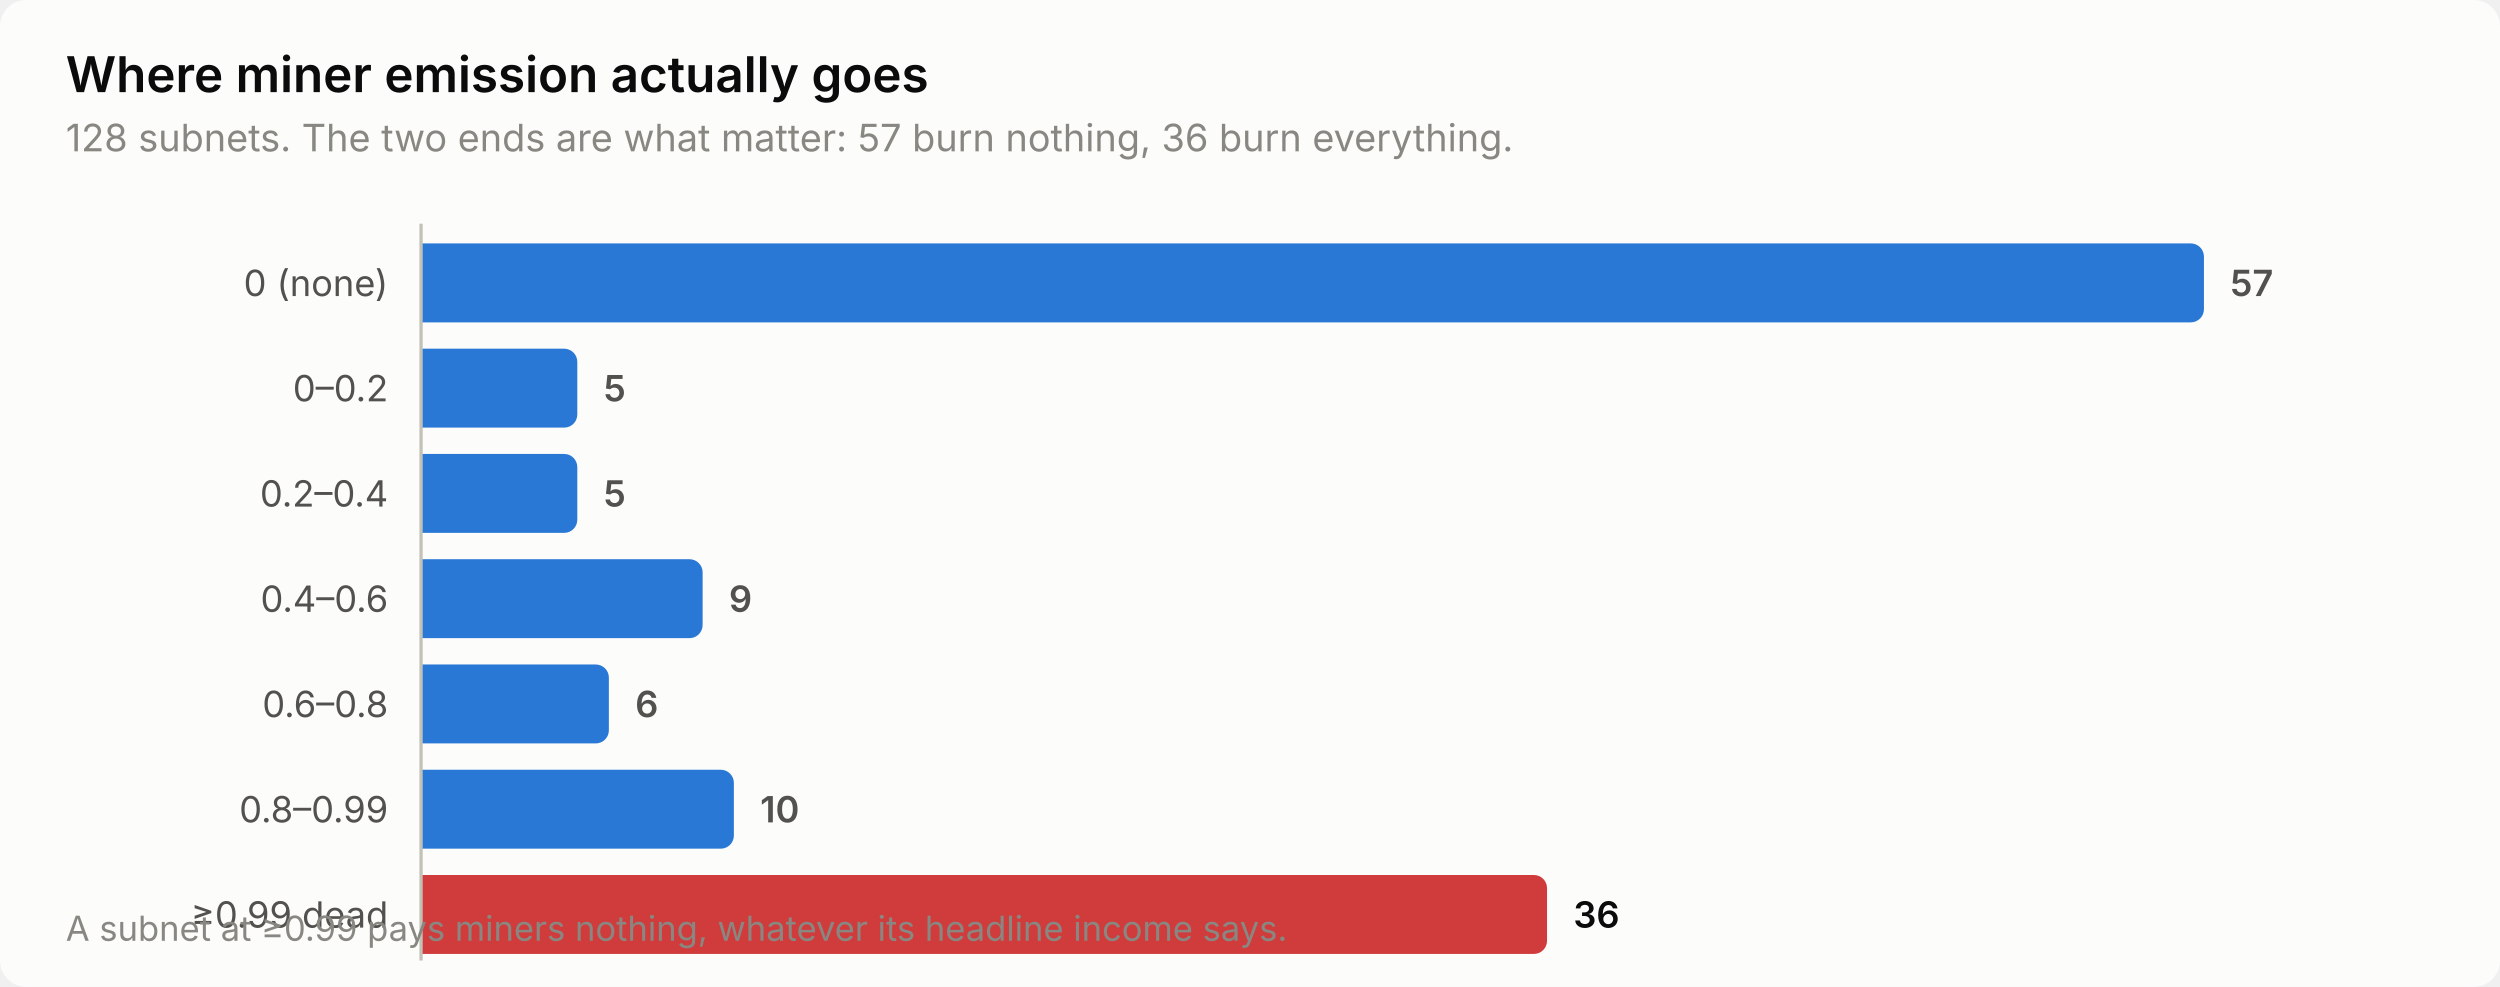
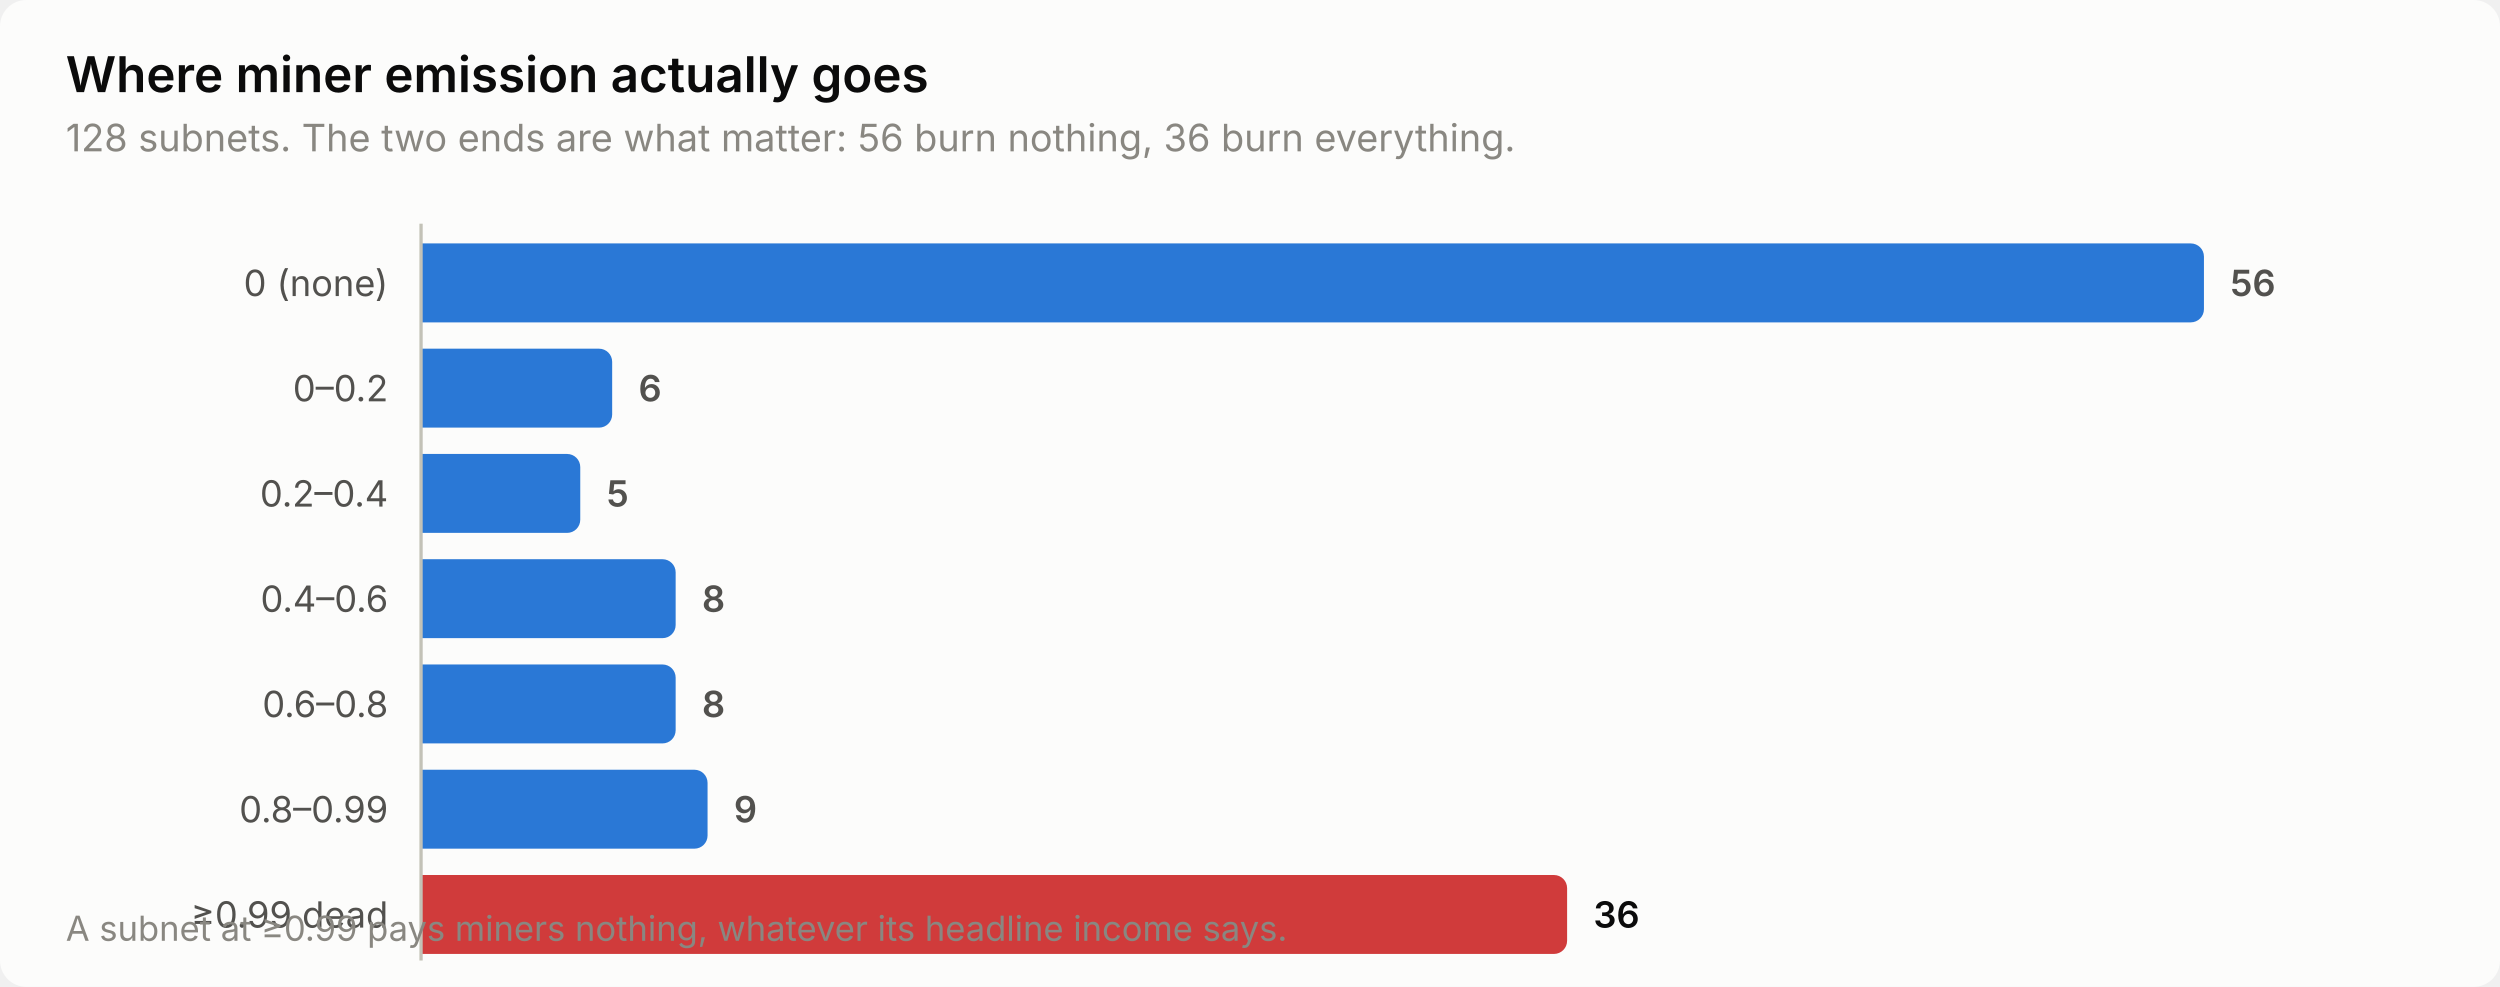
<svg xmlns="http://www.w3.org/2000/svg" width="760" height="300" viewBox="0 0 760 300" role="img" aria-label="Where miner emission actually goes">
  <style>
    text { font-family: system-ui, -apple-system, 'Segoe UI', sans-serif; }
    .t-title { font-size: 15px; font-weight: 600; }
    .t-sub { font-size: 11.5px; }
    .t-lab { font-size: 11px; }
    .t-val { font-size: 11px; font-weight: 600; font-variant-numeric: tabular-nums; }
    .t-tick { font-size: 10.5px; font-variant-numeric: tabular-nums; }

    .surface { fill: #fcfcfb; }
    .ink { fill: #0b0b0b; }
    .ink2 { fill: #52514e; }
    .muted { fill: #898781; }
    .grid { stroke: #e1e0d9; }
    .axis { stroke: #c3c2b7; }
    .accent { fill: #2a78d6; }
    .critical { fill: #d03b3b; }
    .deemph { fill: #d8d7d0; }

    @media (prefers-color-scheme: dark) {
      .surface { fill: #1a1a19; }
      .ink { fill: #ffffff; }
      .ink2 { fill: #c3c2b7; }
      .muted { fill: #898781; }
      .grid { stroke: #2c2c2a; }
      .axis { stroke: #383835; }
      .accent { fill: #3987e5; }
      .deemph { fill: #3a3a37; }
    }
</style>
  <rect class="surface" width="760" height="300" rx="8" />
  <text class="ink t-title" x="20" y="28">Where miner emission actually goes</text>
-   <text class="muted t-sub" x="20" y="46">128 subnets. The two ends are what matter: 57 burn nothing, 36 burn everything.</text>
+   <text class="muted t-sub" x="20" y="46">128 subnets. The two ends are what matter: 56 burn nothing, 36 burn everything.</text>
  <text class="ink2 t-lab" x="118" y="90" text-anchor="end">0 (none)</text>
  <path class="accent" d="M128.0,74.0 H666.0 a4.0,4.0 0 0 1 4.0,4.0 V94.0 a4.0,4.0 0 0 1 -4.0,4.0 H128.0 Z" />
-   <text class="ink2 t-val" x="678.0" y="90">57</text>
+   <text class="ink2 t-val" x="678.0" y="90">56</text>
  <text class="ink2 t-lab" x="118" y="122" text-anchor="end">0–0.2</text>
-   <path class="accent" d="M128.0,106.0 H171.5 a4.0,4.0 0 0 1 4.0,4.0 V126.0 a4.0,4.0 0 0 1 -4.0,4.0 H128.0 Z" />
-   <text class="ink2 t-val" x="183.5" y="122">5</text>
+   <path class="accent" d="M128.0,106.0 H182.1 a4.0,4.0 0 0 1 4.0,4.0 V126.0 a4.0,4.0 0 0 1 -4.0,4.0 H128.0 Z" />
+   <text class="ink2 t-val" x="194.1" y="122">6</text>
  <text class="ink2 t-lab" x="118" y="154" text-anchor="end">0.2–0.4</text>
-   <path class="accent" d="M128.0,138.0 H171.5 a4.0,4.0 0 0 1 4.0,4.0 V158.0 a4.0,4.0 0 0 1 -4.0,4.0 H128.0 Z" />
-   <text class="ink2 t-val" x="183.5" y="154">5</text>
+   <path class="accent" d="M128.0,138.0 H172.4 a4.0,4.0 0 0 1 4.0,4.0 V158.0 a4.0,4.0 0 0 1 -4.0,4.0 H128.0 Z" />
+   <text class="ink2 t-val" x="184.4" y="154">5</text>
  <text class="ink2 t-lab" x="118" y="186" text-anchor="end">0.4–0.6</text>
-   <path class="accent" d="M128.0,170.0 H209.6 a4.0,4.0 0 0 1 4.0,4.0 V190.0 a4.0,4.0 0 0 1 -4.0,4.0 H128.0 Z" />
-   <text class="ink2 t-val" x="221.6" y="186">9</text>
+   <path class="accent" d="M128.0,170.0 H201.4 a4.0,4.0 0 0 1 4.0,4.0 V190.0 a4.0,4.0 0 0 1 -4.0,4.0 H128.0 Z" />
+   <text class="ink2 t-val" x="213.4" y="186">8</text>
  <text class="ink2 t-lab" x="118" y="218" text-anchor="end">0.6–0.8</text>
-   <path class="accent" d="M128.0,202.0 H181.1 a4.0,4.0 0 0 1 4.0,4.0 V222.0 a4.0,4.0 0 0 1 -4.0,4.0 H128.0 Z" />
-   <text class="ink2 t-val" x="193.1" y="218">6</text>
+   <path class="accent" d="M128.0,202.0 H201.4 a4.0,4.0 0 0 1 4.0,4.0 V222.0 a4.0,4.0 0 0 1 -4.0,4.0 H128.0 Z" />
+   <text class="ink2 t-val" x="213.4" y="218">8</text>
  <text class="ink2 t-lab" x="118" y="250" text-anchor="end">0.8–0.99</text>
-   <path class="accent" d="M128.0,234.0 H219.1 a4.0,4.0 0 0 1 4.0,4.0 V254.0 a4.0,4.0 0 0 1 -4.0,4.0 H128.0 Z" />
-   <text class="ink2 t-val" x="231.1" y="250">10</text>
+   <path class="accent" d="M128.0,234.0 H211.1 a4.0,4.0 0 0 1 4.0,4.0 V254.0 a4.0,4.0 0 0 1 -4.0,4.0 H128.0 Z" />
+   <text class="ink2 t-val" x="223.1" y="250">9</text>
  <text class="ink2 t-lab" x="118" y="282" text-anchor="end">≥0.99 dead</text>
-   <path class="critical" d="M128.0,266.0 H466.3 a4.0,4.0 0 0 1 4.0,4.0 V286.0 a4.0,4.0 0 0 1 -4.0,4.0 H128.0 Z" />
-   <text class="ink t-val" x="478.3" y="282">36</text>
+   <path class="critical" d="M128.0,266.0 H472.4 a4.0,4.0 0 0 1 4.0,4.0 V286.0 a4.0,4.0 0 0 1 -4.0,4.0 H128.0 Z" />
+   <text class="ink t-val" x="484.4" y="282">36</text>
  <line class="axis" x1="128" y1="68" x2="128" y2="292" stroke-width="1" />
  <text class="muted t-tick" x="20" y="286">A subnet at ≥0.99 pays miners nothing, whatever its headline income says.</text>
</svg>
